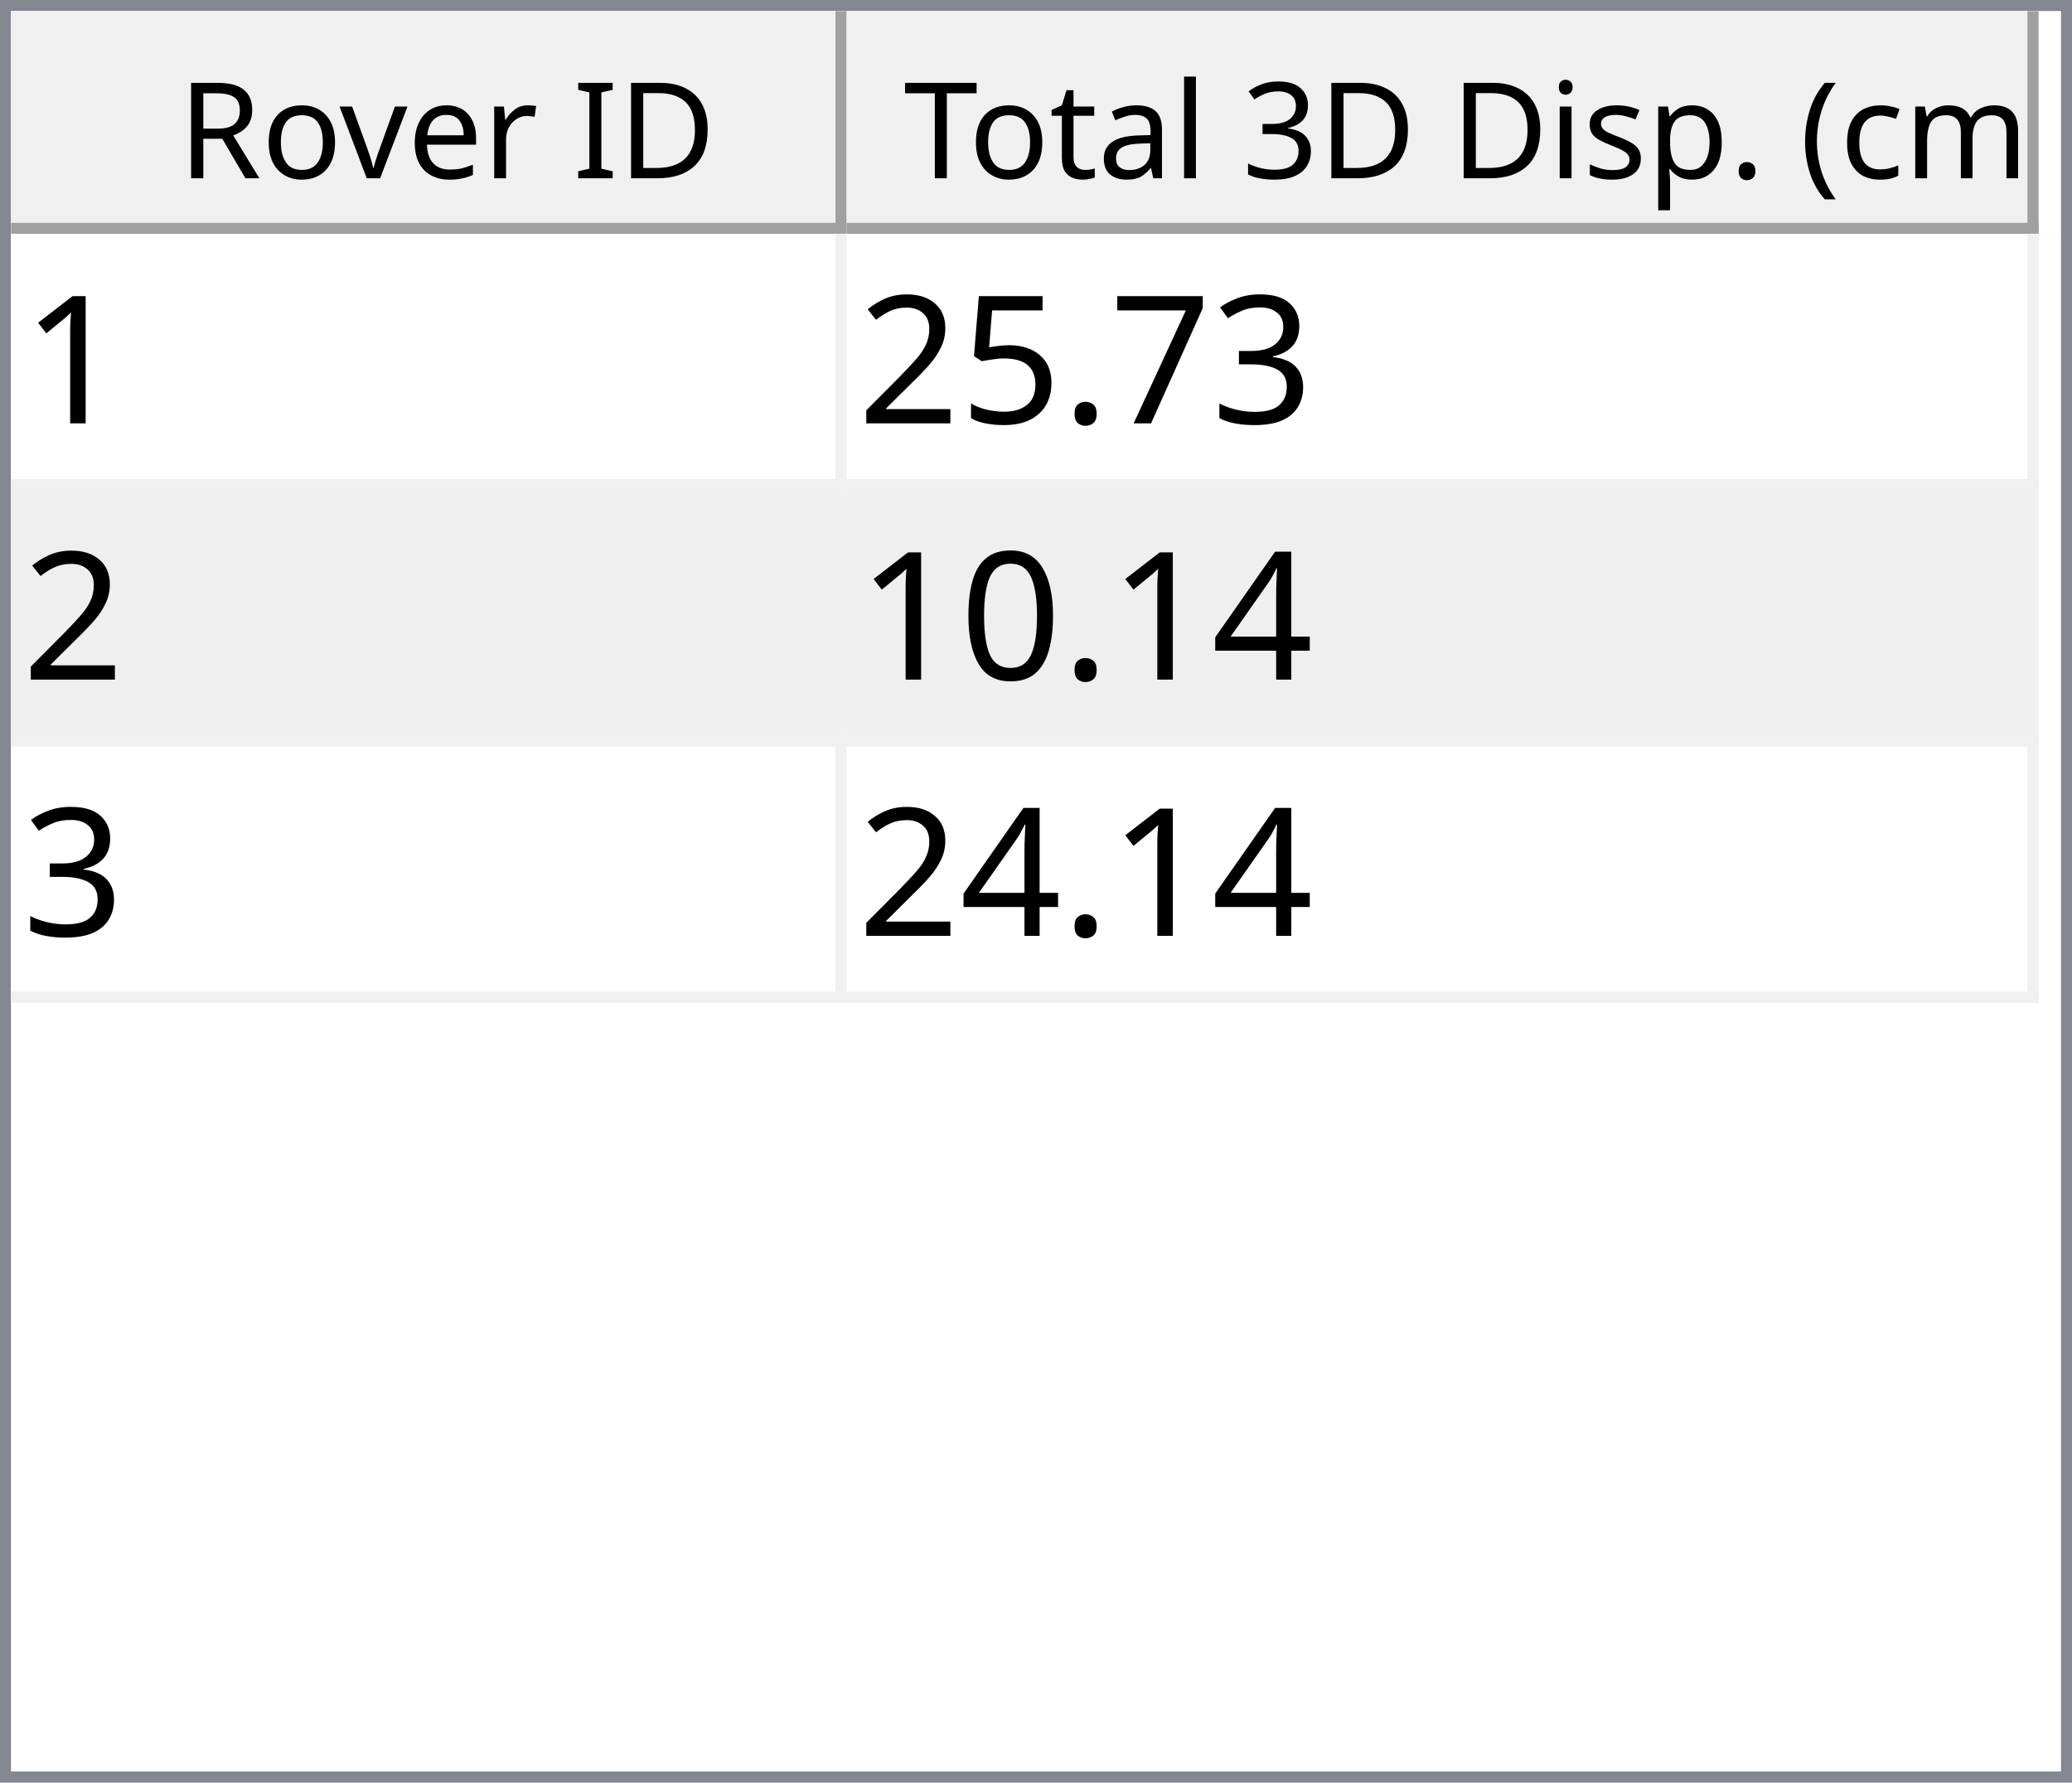
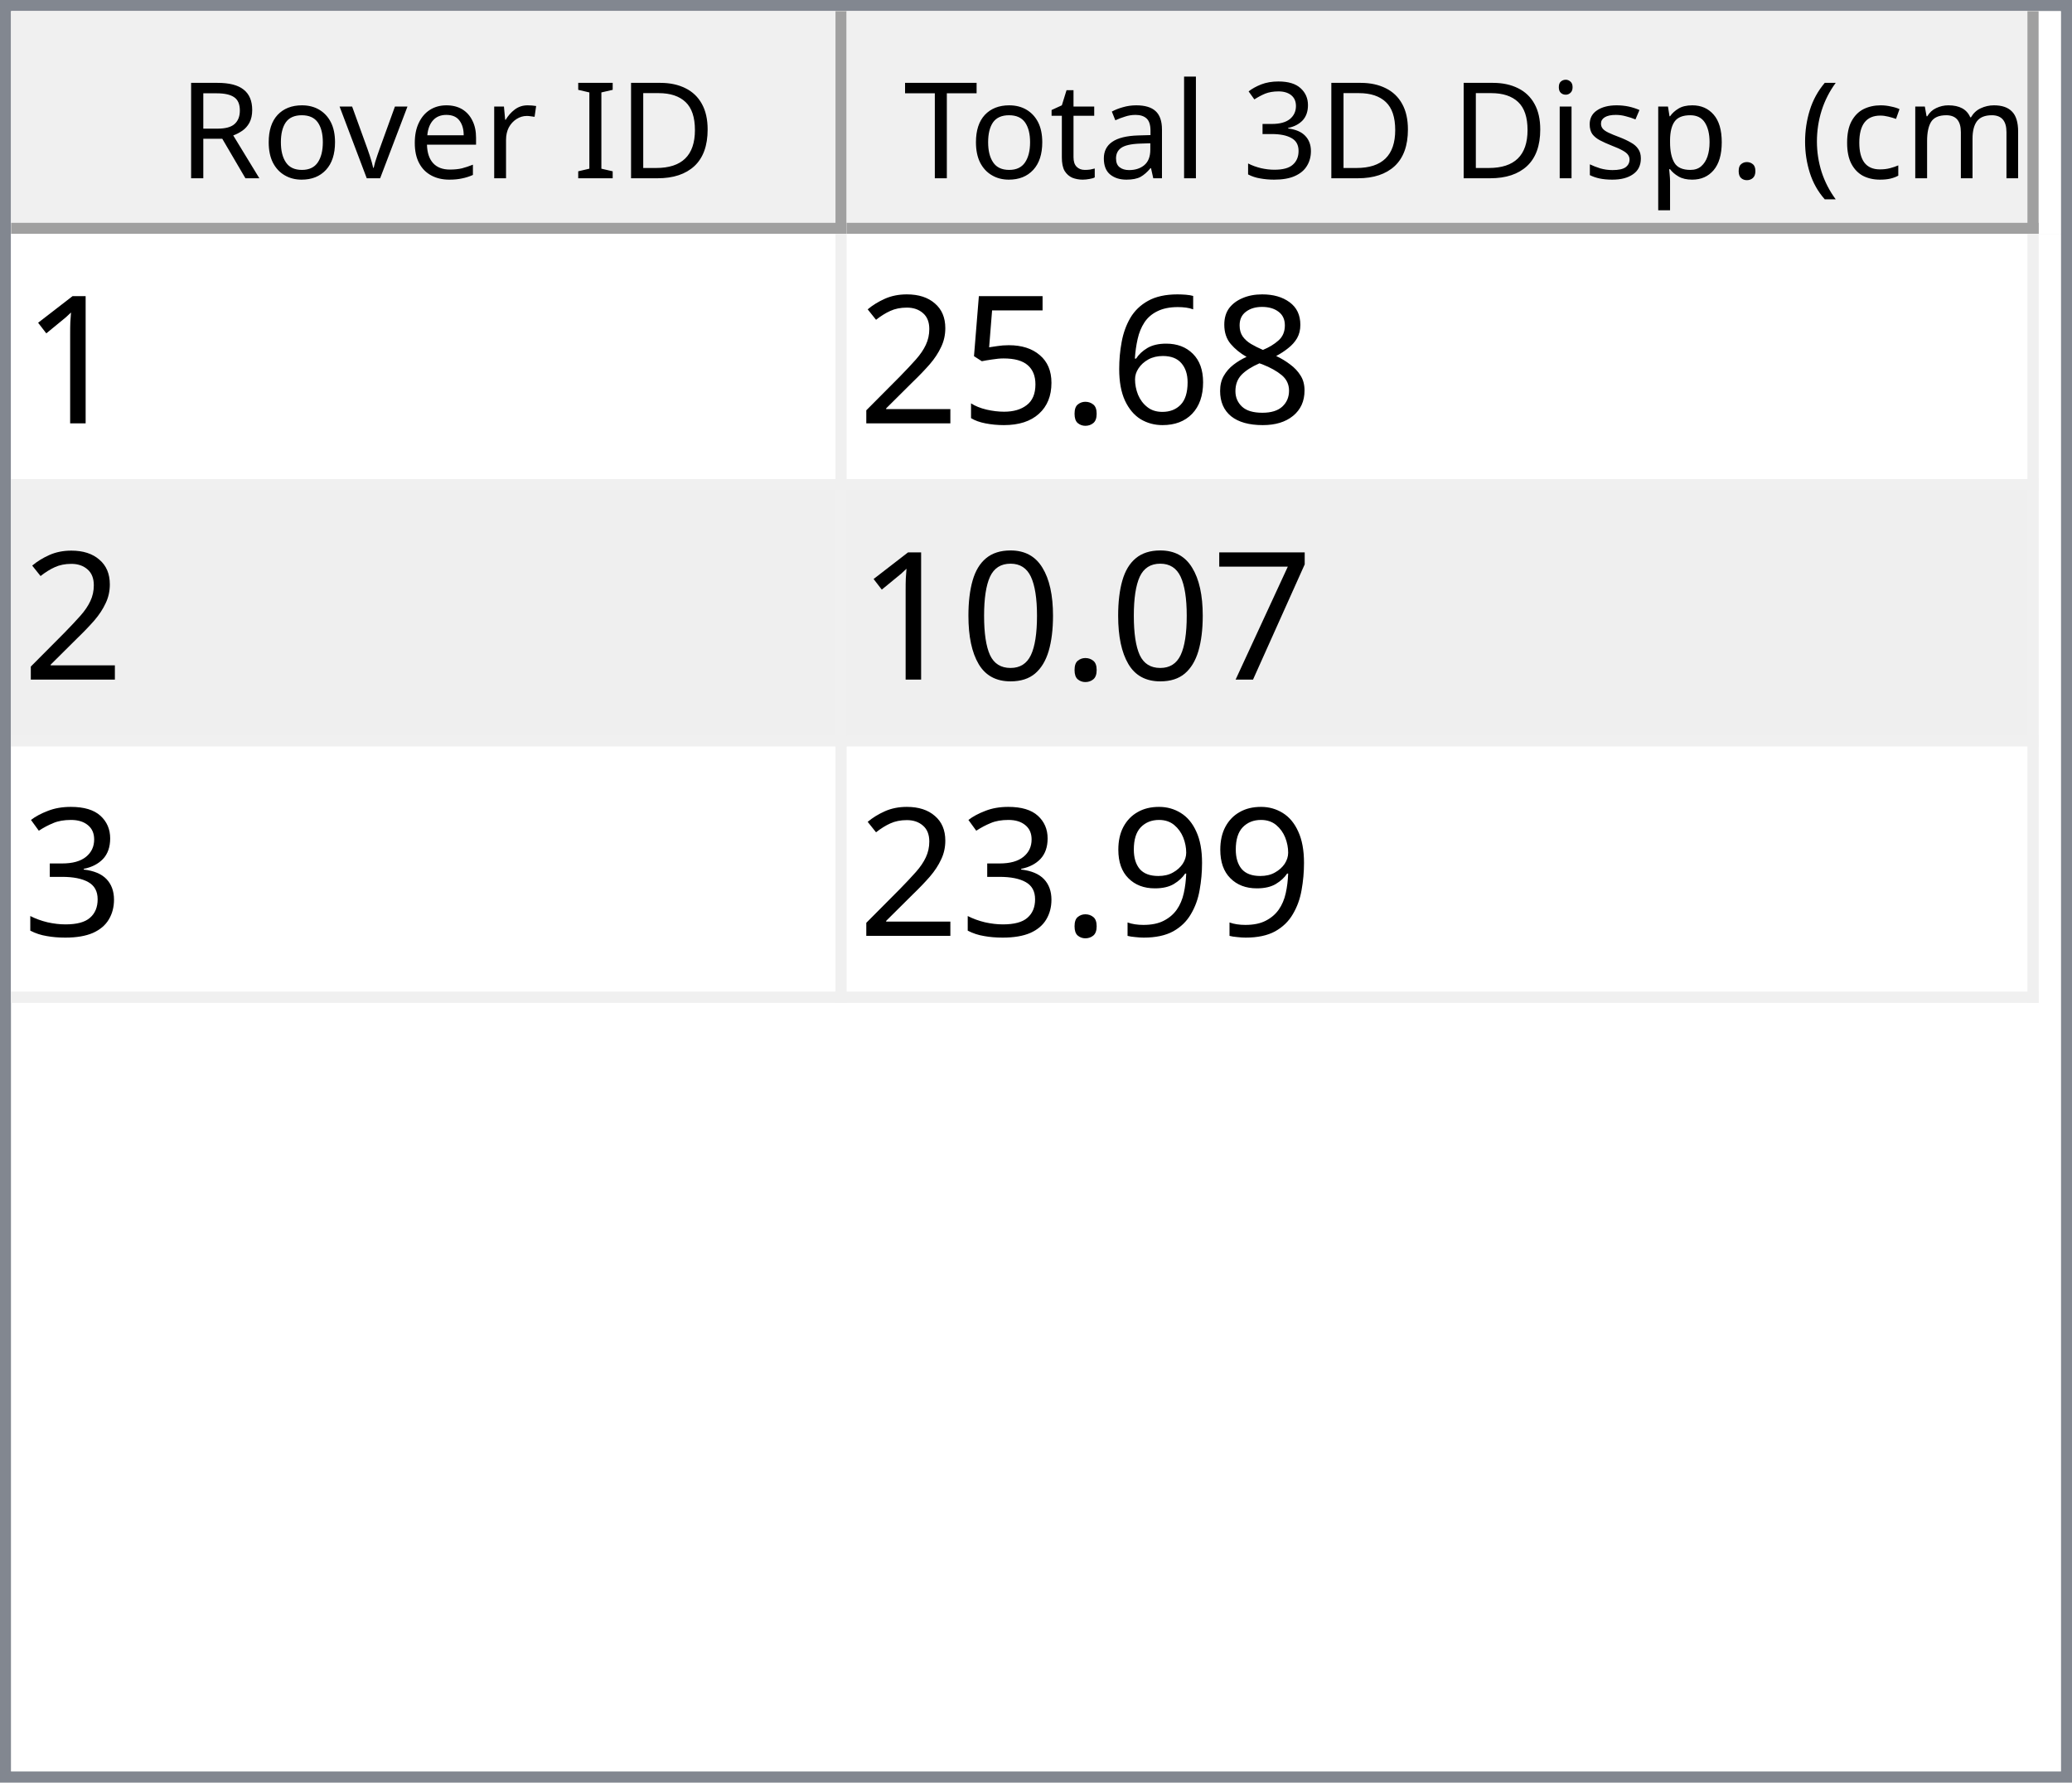
<svg xmlns="http://www.w3.org/2000/svg" style="fill-opacity:1; color-rendering:auto; color-interpolation:auto; text-rendering:auto; stroke:black; stroke-linecap:square; stroke-miterlimit:10; shape-rendering:auto; stroke-opacity:1; fill:black; stroke-dasharray:none; font-weight:normal; stroke-width:1; font-family:'Dialog'; font-style:normal; stroke-linejoin:miter; font-size:12px; stroke-dashoffset:0; image-rendering:auto;" width="186" height="160">
  <defs id="genericDefs" />
  <g>
    <defs id="defs1">
      <clipPath clipPathUnits="userSpaceOnUse" id="clipPath1">
        <path d="M0 0 L186 0 L186 160 L0 160 L0 0 Z" />
      </clipPath>
      <clipPath clipPathUnits="userSpaceOnUse" id="clipPath2">
        <path d="M0 0 L0 160 L186 160 L186 0 Z" />
      </clipPath>
      <clipPath clipPathUnits="userSpaceOnUse" id="clipPath3">
        <path d="M0 0 L0 20 L184 20 L184 0 Z" />
      </clipPath>
      <clipPath clipPathUnits="userSpaceOnUse" id="clipPath4">
        <path d="M0 0 L0 20 L75 20 L75 0 Z" />
      </clipPath>
      <clipPath clipPathUnits="userSpaceOnUse" id="clipPath5">
        <path d="M1 1 L1 19 L74 19 L74 1 Z" />
      </clipPath>
      <clipPath clipPathUnits="userSpaceOnUse" id="clipPath6">
        <path d="M0 0 L0 18 L73 18 L73 0 Z" />
      </clipPath>
      <clipPath clipPathUnits="userSpaceOnUse" id="clipPath7">
        <path d="M-0.5 -0.5 L-0.5 19.5 L74.5 19.5 L74.5 -0.5 Z" />
      </clipPath>
      <clipPath clipPathUnits="userSpaceOnUse" id="clipPath8">
        <path d="M0 0 L0 20 L107 20 L107 0 Z" />
      </clipPath>
      <clipPath clipPathUnits="userSpaceOnUse" id="clipPath9">
        <path d="M1 1 L1 19 L106 19 L106 1 Z" />
      </clipPath>
      <clipPath clipPathUnits="userSpaceOnUse" id="clipPath10">
        <path d="M0 0 L0 18 L105 18 L105 0 Z" />
      </clipPath>
      <clipPath clipPathUnits="userSpaceOnUse" id="clipPath11">
        <path d="M-0.5 -0.5 L-0.5 19.5 L106.5 19.5 L106.5 -0.5 Z" />
      </clipPath>
      <clipPath clipPathUnits="userSpaceOnUse" id="clipPath12">
        <path d="M0 0 L0 138 L184 138 L184 0 Z" />
      </clipPath>
      <clipPath clipPathUnits="userSpaceOnUse" id="clipPath13">
        <path d="M0 0 L0 69 L182 69 L182 0 Z" />
      </clipPath>
      <clipPath clipPathUnits="userSpaceOnUse" id="clipPath14">
        <path d="M-0.5 -0.5 L-0.5 68.5 L181.5 68.5 L181.5 -0.5 Z" />
      </clipPath>
      <clipPath clipPathUnits="userSpaceOnUse" id="clipPath15">
        <path d="M0 0 L0 22 L74 22 L74 0 Z" />
      </clipPath>
      <clipPath clipPathUnits="userSpaceOnUse" id="clipPath16">
        <path d="M0 0 L0 22 L106 22 L106 0 Z" />
      </clipPath>
      <font horiz-adv-x="64.551" id="font1">
        <font-face ascent="107.91" descent="25.098" units-per-em="100" style="font-style:normal; font-family:Segoe UI; font-weight:normal;" />
        <missing-glyph horiz-adv-x="64.551" d="M8.109 0 L8.109 68.266 L56.453 68.266 L56.453 0 L8.109 0 ZM15.328 7.234 L49.219 7.234 L49.219 61.031 L15.328 61.031 L15.328 7.234 Z" />
        <glyph unicode="D" horiz-adv-x="70.117" d="M9.188 0 L9.188 70.016 L28.516 70.016 Q65.531 70.016 65.531 35.891 Q65.531 19.672 55.25 9.836 Q44.969 0 27.734 0 L9.188 0 ZM17.391 62.594 L17.391 7.422 L27.828 7.422 Q41.609 7.422 49.273 14.797 Q56.938 22.172 56.938 35.688 Q56.938 62.594 28.328 62.594 L17.391 62.594 Z" />
        <glyph unicode="I" horiz-adv-x="26.611" d="M17.391 0 L9.188 0 L9.188 70.016 L17.391 70.016 L17.391 0 Z" />
        <glyph unicode=" " horiz-adv-x="27.393" d="" />
        <glyph unicode="r" horiz-adv-x="34.766" d="M34.188 41.891 Q32.078 43.5 28.125 43.5 Q23 43.5 19.555 38.672 Q16.109 33.844 16.109 25.484 L16.109 0 L8.109 0 L8.109 50 L16.109 50 L16.109 39.703 L16.312 39.703 Q18.016 44.969 21.531 47.922 Q25.047 50.875 29.391 50.875 Q32.516 50.875 34.188 50.203 L34.188 41.891 Z" />
        <glyph unicode="e" horiz-adv-x="52.295" d="M48.297 23 L12.984 23 Q13.188 14.656 17.484 10.109 Q21.781 5.562 29.297 5.562 Q37.75 5.562 44.828 11.141 L44.828 3.609 Q38.234 -1.172 27.391 -1.172 Q16.797 -1.172 10.742 5.641 Q4.688 12.453 4.688 24.812 Q4.688 36.469 11.305 43.82 Q17.922 51.172 27.734 51.172 Q37.547 51.172 42.922 44.828 Q48.297 38.484 48.297 27.203 L48.297 23 ZM40.094 29.781 Q40.047 36.719 36.75 40.578 Q33.453 44.438 27.594 44.438 Q21.922 44.438 17.969 40.383 Q14.016 36.328 13.094 29.781 L40.094 29.781 Z" />
        <glyph unicode="v" horiz-adv-x="47.9" d="M47.406 50 L27.484 0 L19.625 0 L0.688 50 L9.469 50 L22.172 13.672 Q23.578 9.672 23.922 6.688 L24.125 6.688 Q24.609 10.453 25.688 13.484 L38.969 50 L47.406 50 Z" />
        <glyph unicode="o" horiz-adv-x="58.594" d="M29 -1.172 Q17.922 -1.172 11.305 5.836 Q4.688 12.844 4.688 24.422 Q4.688 37.016 11.57 44.094 Q18.453 51.172 30.172 51.172 Q41.359 51.172 47.633 44.289 Q53.906 37.406 53.906 25.203 Q53.906 13.234 47.141 6.031 Q40.375 -1.172 29 -1.172 ZM29.594 44.438 Q21.875 44.438 17.383 39.188 Q12.891 33.938 12.891 24.703 Q12.891 15.828 17.43 10.695 Q21.969 5.562 29.594 5.562 Q37.359 5.562 41.531 10.594 Q45.703 15.625 45.703 24.906 Q45.703 34.281 41.531 39.359 Q37.359 44.438 29.594 44.438 Z" />
        <glyph unicode="R" horiz-adv-x="59.814" d="M59.375 0 L49.609 0 L37.891 19.625 Q36.281 22.359 34.766 24.289 Q33.25 26.219 31.664 27.438 Q30.078 28.656 28.25 29.219 Q26.422 29.781 24.125 29.781 L17.391 29.781 L17.391 0 L9.188 0 L9.188 70.016 L30.078 70.016 Q34.672 70.016 38.555 68.867 Q42.438 67.719 45.289 65.375 Q48.141 63.031 49.758 59.547 Q51.375 56.062 51.375 51.375 Q51.375 47.703 50.273 44.656 Q49.172 41.609 47.148 39.211 Q45.125 36.812 42.266 35.133 Q39.406 33.453 35.844 32.516 L35.844 32.328 Q37.594 31.547 38.891 30.547 Q40.188 29.547 41.359 28.18 Q42.531 26.812 43.68 25.078 Q44.828 23.344 46.234 21.047 L59.375 0 ZM17.391 62.594 L17.391 37.203 L28.516 37.203 Q31.594 37.203 34.203 38.133 Q36.812 39.062 38.719 40.797 Q40.625 42.531 41.703 45.047 Q42.781 47.562 42.781 50.688 Q42.781 56.297 39.141 59.445 Q35.5 62.594 28.609 62.594 L17.391 62.594 Z" />
        <glyph unicode=")" horiz-adv-x="30.176" d="M8.297 -15.922 L1.172 -15.922 Q16.406 2.344 16.406 26.812 Q16.406 51.469 1.078 70.016 L8.297 70.016 Q23.531 52.156 23.531 26.703 Q23.531 1.375 8.297 -15.922 Z" />
        <glyph unicode="m" horiz-adv-x="86.133" d="M79.109 0 L71.094 0 L71.094 28.719 Q71.094 37.016 68.531 40.727 Q65.969 44.438 59.906 44.438 Q54.781 44.438 51.195 39.75 Q47.609 35.062 47.609 28.516 L47.609 0 L39.594 0 L39.594 29.688 Q39.594 44.438 28.219 44.438 Q22.953 44.438 19.531 40.016 Q16.109 35.594 16.109 28.516 L16.109 0 L8.109 0 L8.109 50 L16.109 50 L16.109 42.094 L16.312 42.094 Q21.625 51.172 31.844 51.172 Q36.969 51.172 40.773 48.312 Q44.578 45.453 46 40.828 Q51.562 51.172 62.594 51.172 Q79.109 51.172 79.109 30.812 L79.109 0 Z" />
        <glyph unicode="c" horiz-adv-x="46.191" d="M42.188 2.297 Q36.422 -1.172 28.516 -1.172 Q17.828 -1.172 11.258 5.789 Q4.688 12.75 4.688 23.828 Q4.688 36.188 11.766 43.68 Q18.844 51.172 30.672 51.172 Q37.25 51.172 42.281 48.734 L42.281 40.531 Q36.719 44.438 30.375 44.438 Q22.703 44.438 17.797 38.945 Q12.891 33.453 12.891 24.516 Q12.891 15.719 17.508 10.641 Q22.125 5.562 29.891 5.562 Q36.422 5.562 42.188 9.906 L42.188 2.297 Z" />
        <glyph unicode="(" horiz-adv-x="30.176" d="M29.109 -15.922 L21.969 -15.922 Q6.844 1.375 6.844 26.703 Q6.844 52.156 21.969 70.016 L29.203 70.016 Q13.875 51.469 13.875 26.812 Q13.875 2.344 29.109 -15.922 Z" />
        <glyph unicode="." horiz-adv-x="21.68" d="M10.891 -1.078 Q8.641 -1.078 7.055 0.539 Q5.469 2.156 5.469 4.391 Q5.469 6.641 7.055 8.273 Q8.641 9.906 10.891 9.906 Q13.188 9.906 14.797 8.273 Q16.406 6.641 16.406 4.391 Q16.406 2.156 14.797 0.539 Q13.188 -1.078 10.891 -1.078 Z" />
        <glyph unicode="p" horiz-adv-x="58.789" d="M16.312 7.234 L16.109 7.234 L16.109 -23 L8.109 -23 L8.109 50 L16.109 50 L16.109 41.219 L16.312 41.219 Q22.219 51.172 33.594 51.172 Q43.266 51.172 48.688 44.461 Q54.109 37.75 54.109 26.469 Q54.109 13.922 48 6.375 Q41.891 -1.172 31.297 -1.172 Q21.578 -1.172 16.312 7.234 ZM16.109 27.391 L16.109 20.406 Q16.109 14.203 20.141 9.883 Q24.172 5.562 30.375 5.562 Q37.641 5.562 41.773 11.133 Q45.906 16.703 45.906 26.609 Q45.906 34.969 42.047 39.703 Q38.188 44.438 31.594 44.438 Q24.609 44.438 20.359 39.578 Q16.109 34.719 16.109 27.391 Z" />
        <glyph unicode="s" horiz-adv-x="42.432" d="M5.078 1.812 L5.078 10.406 Q11.625 5.562 19.484 5.562 Q30.031 5.562 30.031 12.594 Q30.031 14.594 29.125 15.992 Q28.219 17.391 26.68 18.461 Q25.141 19.531 23.07 20.383 Q21 21.234 18.609 22.172 Q15.281 23.484 12.766 24.828 Q10.25 26.172 8.57 27.859 Q6.891 29.547 6.031 31.695 Q5.172 33.844 5.172 36.719 Q5.172 40.234 6.789 42.945 Q8.406 45.656 11.086 47.484 Q13.766 49.312 17.211 50.242 Q20.656 51.172 24.312 51.172 Q30.812 51.172 35.938 48.922 L35.938 40.828 Q30.422 44.438 23.25 44.438 Q21 44.438 19.195 43.922 Q17.391 43.406 16.094 42.477 Q14.797 41.547 14.086 40.258 Q13.375 38.969 13.375 37.406 Q13.375 35.453 14.086 34.133 Q14.797 32.812 16.164 31.789 Q17.531 30.766 19.484 29.938 Q21.438 29.109 23.922 28.125 Q27.25 26.859 29.883 25.516 Q32.516 24.172 34.375 22.484 Q36.234 20.797 37.234 18.602 Q38.234 16.406 38.234 13.375 Q38.234 9.672 36.602 6.938 Q34.969 4.203 32.234 2.398 Q29.5 0.594 25.93 -0.289 Q22.359 -1.172 18.453 -1.172 Q10.75 -1.172 5.078 1.812 Z" />
        <glyph unicode="i" horiz-adv-x="24.219" d="M12.203 62.703 Q10.062 62.703 8.547 64.164 Q7.031 65.625 7.031 67.875 Q7.031 70.125 8.547 71.609 Q10.062 73.094 12.203 73.094 Q14.406 73.094 15.945 71.609 Q17.484 70.125 17.484 67.875 Q17.484 65.719 15.945 64.211 Q14.406 62.703 12.203 62.703 ZM16.109 0 L8.109 0 L8.109 50 L16.109 50 L16.109 0 Z" />
        <glyph unicode="3" horiz-adv-x="53.906" d="M46.531 19.828 Q46.531 15.094 44.75 11.211 Q42.969 7.328 39.719 4.57 Q36.469 1.812 31.93 0.297 Q27.391 -1.219 21.922 -1.219 Q11.922 -1.219 6 2.594 L6 11.188 Q13.094 5.609 22.219 5.609 Q25.875 5.609 28.828 6.539 Q31.781 7.469 33.906 9.227 Q36.031 10.984 37.18 13.477 Q38.328 15.969 38.328 19.094 Q38.328 32.812 18.797 32.812 L12.984 32.812 L12.984 39.594 L18.5 39.594 Q35.797 39.594 35.797 52.484 Q35.797 64.406 22.609 64.406 Q15.188 64.406 8.688 59.422 L8.688 67.188 Q15.375 71.188 24.609 71.188 Q29 71.188 32.57 69.969 Q36.141 68.75 38.68 66.555 Q41.219 64.359 42.609 61.281 Q44 58.203 44 54.5 Q44 40.672 30.031 36.719 L30.031 36.531 Q33.594 36.141 36.625 34.797 Q39.656 33.453 41.852 31.305 Q44.047 29.156 45.289 26.25 Q46.531 23.344 46.531 19.828 Z" />
        <glyph unicode="l" horiz-adv-x="24.219" d="M16.109 0 L8.109 0 L8.109 74.031 L16.109 74.031 L16.109 0 Z" />
        <glyph unicode="a" horiz-adv-x="50.879" d="M43.891 0 L35.891 0 L35.891 7.812 L35.688 7.812 Q30.469 -1.172 20.312 -1.172 Q12.844 -1.172 8.617 2.781 Q4.391 6.734 4.391 13.281 Q4.391 27.297 20.906 29.594 L35.891 31.688 Q35.891 44.438 25.594 44.438 Q16.547 44.438 9.281 38.281 L9.281 46.484 Q16.656 51.172 26.266 51.172 Q43.891 51.172 43.891 32.516 L43.891 0 ZM35.891 25.297 L23.828 23.641 Q18.266 22.859 15.43 20.875 Q12.594 18.891 12.594 13.875 Q12.594 10.203 15.211 7.883 Q17.828 5.562 22.172 5.562 Q28.125 5.562 32.008 9.742 Q35.891 13.922 35.891 20.312 L35.891 25.297 Z" />
        <glyph unicode="t" horiz-adv-x="33.887" d="M31.297 0.484 Q28.469 -1.078 23.828 -1.078 Q10.688 -1.078 10.688 13.578 L10.688 43.172 L2.094 43.172 L2.094 50 L10.688 50 L10.688 62.203 L18.703 64.797 L18.703 50 L31.297 50 L31.297 43.172 L18.703 43.172 L18.703 14.984 Q18.703 9.969 20.414 7.82 Q22.125 5.672 26.078 5.672 Q29.109 5.672 31.297 7.328 L31.297 0.484 Z" />
        <glyph unicode="T" horiz-adv-x="52.393" d="M50.594 62.594 L30.375 62.594 L30.375 0 L22.172 0 L22.172 62.594 L2 62.594 L2 70.016 L50.594 70.016 L50.594 62.594 Z" />
      </font>
      <font horiz-adv-x="75.0" id="font2">
        <font-face ascent="100.537" descent="21.973" units-per-em="100" style="font-style:normal; font-family:sans-serif; font-weight:normal;" />
        <missing-glyph horiz-adv-x="75.0" d="M12.5 0 L12.5 62.5 L62.5 62.5 L62.5 0 L12.5 0 ZM14.062 1.562 L60.938 1.562 L60.938 60.938 L14.062 60.938 L14.062 1.562 Z" />
        <glyph unicode="1" horiz-adv-x="55.615" d="M37.25 0 L28.469 0 L28.469 56 Q25.297 52.984 20.141 49.953 Q14.984 46.922 10.891 45.406 L10.891 53.906 Q18.266 57.375 23.781 62.305 Q29.297 67.234 31.594 71.875 L37.25 71.875 L37.25 0 Z" />
-         <glyph unicode="3" horiz-adv-x="55.615" d="M4.203 18.891 L12.984 20.062 Q14.5 12.594 18.141 9.297 Q21.781 6 27 6 Q33.203 6 37.477 10.297 Q41.75 14.594 41.75 20.953 Q41.75 27 37.797 30.93 Q33.844 34.859 27.734 34.859 Q25.25 34.859 21.531 33.891 L22.516 41.609 Q23.391 41.5 23.922 41.5 Q29.547 41.5 34.039 44.43 Q38.531 47.359 38.531 53.469 Q38.531 58.297 35.258 61.477 Q31.984 64.656 26.812 64.656 Q21.688 64.656 18.266 61.43 Q14.844 58.203 13.875 51.766 L5.078 53.328 Q6.688 62.156 12.398 67.016 Q18.109 71.875 26.609 71.875 Q32.469 71.875 37.398 69.359 Q42.328 66.844 44.945 62.5 Q47.562 58.156 47.562 53.266 Q47.562 48.641 45.07 44.828 Q42.578 41.016 37.703 38.766 Q44.047 37.312 47.562 32.695 Q51.078 28.078 51.078 21.141 Q51.078 11.766 44.242 5.25 Q37.406 -1.266 26.953 -1.266 Q17.531 -1.266 11.305 4.352 Q5.078 9.969 4.203 18.891 Z" />
-         <glyph unicode="7" horiz-adv-x="55.615" d="M4.734 62.203 L4.734 70.656 L51.078 70.656 L51.078 63.812 Q44.234 56.547 37.523 44.484 Q30.812 32.422 27.156 19.672 Q24.516 10.688 23.781 0 L14.75 0 Q14.891 8.453 18.062 20.414 Q21.234 32.375 27.172 43.484 Q33.109 54.594 39.797 62.203 L4.734 62.203 Z" />
+         <glyph unicode="8" horiz-adv-x="55.615" d="M17.672 38.812 Q12.203 40.828 9.57 44.539 Q6.938 48.25 6.938 53.422 Q6.938 61.234 12.555 66.555 Q18.172 71.875 27.484 71.875 Q36.859 71.875 42.578 66.43 Q48.297 60.984 48.297 53.172 Q48.297 48.188 45.68 44.508 Q43.062 40.828 37.75 38.812 Q44.344 36.672 47.781 31.883 Q51.219 27.094 51.219 20.453 Q51.219 11.281 44.727 5.031 Q38.234 -1.219 27.641 -1.219 Q17.047 -1.219 10.547 5.055 Q4.047 11.328 4.047 20.703 Q4.047 27.688 7.594 32.398 Q11.141 37.109 17.672 38.812 ZM15.922 53.719 Q15.922 48.641 19.195 45.414 Q22.469 42.188 27.688 42.188 Q32.766 42.188 36.016 45.383 Q39.266 48.578 39.266 53.219 Q39.266 58.062 35.914 61.359 Q32.562 64.656 27.594 64.656 Q22.562 64.656 19.242 61.43 Q15.922 58.203 15.922 53.719 ZM13.094 20.656 Q13.094 16.891 14.875 13.375 Q16.656 9.859 20.172 7.93 Q23.688 6 27.734 6 Q34.031 6 38.133 10.055 Q42.234 14.109 42.234 20.359 Q42.234 26.703 38.016 30.859 Q33.797 35.016 27.438 35.016 Q21.234 35.016 17.164 30.914 Q13.094 26.812 13.094 20.656 Z" />
+         <glyph unicode="6" horiz-adv-x="55.615" d="M49.75 54.047 L41.016 53.375 Q39.844 58.547 37.703 60.891 Q34.125 64.656 28.906 64.656 Q24.703 64.656 21.531 62.312 Q17.391 59.281 14.992 53.469 Q12.594 47.656 12.5 36.922 Q15.672 41.75 20.266 44.094 Q24.859 46.438 29.891 46.438 Q38.672 46.438 44.852 39.969 Q51.031 33.5 51.031 23.25 Q51.031 16.5 48.125 10.719 Q45.219 4.938 40.141 1.859 Q35.062 -1.219 28.609 -1.219 Q17.625 -1.219 10.695 6.859 Q3.766 14.938 3.766 33.5 Q3.766 54.25 11.422 63.672 Q18.109 71.875 29.438 71.875 Q37.891 71.875 43.289 67.141 Q48.688 62.406 49.75 54.047 ZM13.875 23.188 Q13.875 18.656 15.797 14.508 Q17.719 10.359 21.188 8.18 Q24.656 6 28.469 6 Q34.031 6 38.039 10.492 Q42.047 14.984 42.047 22.703 Q42.047 30.125 38.086 34.398 Q34.125 38.672 28.125 38.672 Q22.172 38.672 18.023 34.398 Q13.875 30.125 13.875 23.188 Z" />
        <glyph unicode="." horiz-adv-x="27.783" d="M9.078 0 L9.078 10.016 L19.094 10.016 L19.094 0 L9.078 0 Z" />
        <glyph unicode="5" horiz-adv-x="55.615" d="M4.156 18.75 L13.375 19.531 Q14.406 12.797 18.141 9.398 Q21.875 6 27.156 6 Q33.5 6 37.891 10.789 Q42.281 15.578 42.281 23.484 Q42.281 31 38.062 35.352 Q33.844 39.703 27 39.703 Q22.75 39.703 19.336 37.773 Q15.922 35.844 13.969 32.766 L5.719 33.844 L12.641 70.609 L48.25 70.609 L48.25 62.203 L19.672 62.203 L15.828 42.969 Q22.266 47.469 29.344 47.469 Q38.719 47.469 45.164 40.969 Q51.609 34.469 51.609 24.266 Q51.609 14.547 45.953 7.469 Q39.062 -1.219 27.156 -1.219 Q17.391 -1.219 11.211 4.25 Q5.031 9.719 4.156 18.75 Z" />
        <glyph unicode="2" horiz-adv-x="55.615" d="M50.344 8.453 L50.344 0 L3.031 0 Q2.938 3.172 4.047 6.109 Q5.859 10.938 9.836 15.625 Q13.812 20.312 21.344 26.469 Q33.016 36.031 37.117 41.625 Q41.219 47.219 41.219 52.203 Q41.219 57.422 37.477 61.008 Q33.734 64.594 27.734 64.594 Q21.391 64.594 17.578 60.789 Q13.766 56.984 13.719 50.25 L4.688 51.172 Q5.609 61.281 11.664 66.578 Q17.719 71.875 27.938 71.875 Q38.234 71.875 44.242 66.164 Q50.25 60.453 50.25 52 Q50.25 47.703 48.492 43.555 Q46.734 39.406 42.656 34.812 Q38.578 30.219 29.109 22.219 Q21.188 15.578 18.945 13.211 Q16.703 10.844 15.234 8.453 L50.344 8.453 Z" />
-         <glyph unicode="4" horiz-adv-x="55.615" d="M32.328 0 L32.328 17.141 L1.266 17.141 L1.266 25.203 L33.938 71.578 L41.109 71.578 L41.109 25.203 L50.781 25.203 L50.781 17.141 L41.109 17.141 L41.109 0 L32.328 0 ZM32.328 25.203 L32.328 57.469 L9.906 25.203 L32.328 25.203 Z" />
+         <glyph unicode="7" horiz-adv-x="55.615" d="M4.734 62.203 L4.734 70.656 L51.078 70.656 L51.078 63.812 Q44.234 56.547 37.523 44.484 Q30.812 32.422 27.156 19.672 Q24.516 10.688 23.781 0 L14.75 0 Q14.891 8.453 18.062 20.414 Q21.234 32.375 27.172 43.484 Q33.109 54.594 39.797 62.203 L4.734 62.203 Z" />
        <glyph unicode="0" horiz-adv-x="55.615" d="M4.156 35.297 Q4.156 48 6.766 55.742 Q9.375 63.484 14.523 67.68 Q19.672 71.875 27.484 71.875 Q33.25 71.875 37.594 69.555 Q41.938 67.234 44.773 62.867 Q47.609 58.5 49.219 52.227 Q50.828 45.953 50.828 35.297 Q50.828 22.703 48.242 14.969 Q45.656 7.234 40.508 3.008 Q35.359 -1.219 27.484 -1.219 Q17.141 -1.219 11.234 6.203 Q4.156 15.141 4.156 35.297 ZM13.188 35.297 Q13.188 17.672 17.312 11.836 Q21.438 6 27.484 6 Q33.547 6 37.672 11.859 Q41.797 17.719 41.797 35.297 Q41.797 52.984 37.672 58.789 Q33.547 64.594 27.391 64.594 Q21.344 64.594 17.719 59.469 Q13.188 52.938 13.188 35.297 Z" />
+         <glyph unicode="3" horiz-adv-x="55.615" d="M4.203 18.891 L12.984 20.062 Q14.5 12.594 18.141 9.297 Q21.781 6 27 6 Q33.203 6 37.477 10.297 Q41.75 14.594 41.75 20.953 Q41.75 27 37.797 30.93 Q33.844 34.859 27.734 34.859 Q25.25 34.859 21.531 33.891 L22.516 41.609 Q23.391 41.5 23.922 41.5 Q29.547 41.5 34.039 44.43 Q38.531 47.359 38.531 53.469 Q38.531 58.297 35.258 61.477 Q31.984 64.656 26.812 64.656 Q21.688 64.656 18.266 61.43 Q14.844 58.203 13.875 51.766 L5.078 53.328 Q6.688 62.156 12.398 67.016 Q18.109 71.875 26.609 71.875 Q32.469 71.875 37.398 69.359 Q42.328 66.844 44.945 62.5 Q47.562 58.156 47.562 53.266 Q47.562 48.641 45.07 44.828 Q42.578 41.016 37.703 38.766 Q44.047 37.312 47.562 32.695 Q51.078 28.078 51.078 21.141 Q51.078 11.766 44.242 5.25 Q37.406 -1.266 26.953 -1.266 Q17.531 -1.266 11.305 4.352 Q5.078 9.969 4.203 18.891 Z" />
+         <glyph unicode="9" horiz-adv-x="55.615" d="M5.469 16.547 L13.922 17.328 Q14.984 11.375 18.016 8.688 Q21.047 6 25.781 6 Q29.828 6 32.883 7.859 Q35.938 9.719 37.891 12.82 Q39.844 15.922 41.164 21.195 Q42.484 26.469 42.484 31.938 Q42.484 32.516 42.438 33.688 Q39.797 29.5 35.234 26.883 Q30.672 24.266 25.344 24.266 Q16.453 24.266 10.305 30.711 Q4.156 37.156 4.156 47.703 Q4.156 58.594 10.578 65.234 Q17 71.875 26.656 71.875 Q33.641 71.875 39.43 68.117 Q45.219 64.359 48.219 57.398 Q51.219 50.438 51.219 37.25 Q51.219 23.531 48.242 15.406 Q45.266 7.281 39.383 3.031 Q33.5 -1.219 25.594 -1.219 Q17.188 -1.219 11.867 3.445 Q6.547 8.109 5.469 16.547 ZM41.453 48.141 Q41.453 55.719 37.43 60.156 Q33.406 64.594 27.734 64.594 Q21.875 64.594 17.531 59.812 Q13.188 55.031 13.188 47.406 Q13.188 40.578 17.312 36.305 Q21.438 32.031 27.484 32.031 Q33.594 32.031 37.523 36.305 Q41.453 40.578 41.453 48.141 Z" />
      </font>
    </defs>
    <g style="fill:white; stroke:white;">
      <rect x="0" y="0" width="186" style="clip-path:url(#clipPath1); stroke:none;" height="160" />
    </g>
    <g style="fill:white; text-rendering:optimizeSpeed; color-rendering:optimizeSpeed; image-rendering:optimizeSpeed; shape-rendering:crispEdges; stroke:white; color-interpolation:sRGB;">
      <rect x="0" width="186" height="160" y="0" style="stroke:none;" />
      <path style="stroke:none;" d="M0 160 L186 160 L186 0 L0 0 Z" />
    </g>
    <g style="fill:rgb(240,240,240); font-family:'Segoe UI'; stroke:rgb(240,240,240);">
      <rect x="0" y="0" width="186" style="clip-path:url(#clipPath2); stroke:none;" height="160" />
    </g>
    <g style="fill:rgb(130,135,144); font-family:'Segoe UI'; stroke:rgb(130,135,144);">
      <path d="M0 0 L186 0 L186 160 L0 160 L0 0 ZM1 1 L185 1 L185 159 L1 159 L1 1 Z" style="fill-rule:evenodd; clip-path:url(#clipPath2); stroke:none;" />
    </g>
    <g style="fill:white; font-family:'Segoe UI'; stroke:white;" transform="translate(1,1)">
      <rect x="0" y="0" width="184" style="clip-path:url(#clipPath3); stroke:none;" height="20" />
    </g>
    <g style="fill:rgb(240,240,240); font-family:'Segoe UI'; stroke:rgb(240,240,240);" transform="translate(1,1)">
      <rect x="0" y="0" width="75" style="clip-path:url(#clipPath4); stroke:none;" height="20" />
    </g>
    <g style="font-family:'Segoe UI';" transform="translate(2,2)">
      <text x="14" xml:space="preserve" y="14" style="clip-path:url(#clipPath6); stroke:none;">Rover ID</text>
    </g>
    <g style="fill:rgb(160,160,160); font-family:'Segoe UI'; stroke:rgb(160,160,160); stroke-linejoin:bevel;" transform="translate(1.5,1.5)">
      <line x1="74" x2="74" y1="0" style="fill:none; clip-path:url(#clipPath7);" y2="19" />
    </g>
    <g style="fill:rgb(160,160,160); font-family:'Segoe UI'; stroke:rgb(160,160,160); stroke-linejoin:bevel;" transform="matrix(1,0,0,1,1,1) translate(0.5,0.5)">
      <line x1="0" x2="74" y1="19" style="fill:none; clip-path:url(#clipPath7);" y2="19" />
    </g>
    <g style="fill:rgb(240,240,240); font-family:'Segoe UI'; stroke:rgb(240,240,240);" transform="translate(76,1)">
      <rect x="0" y="0" width="107" style="clip-path:url(#clipPath8); stroke:none;" height="20" />
    </g>
    <g style="font-family:'Segoe UI';" transform="translate(77,2)">
      <text x="1" xml:space="preserve" y="14" style="clip-path:url(#clipPath10); stroke:none;"> Total 3D Disp. (cm)</text>
    </g>
    <g style="fill:rgb(160,160,160); font-family:'Segoe UI'; stroke:rgb(160,160,160); stroke-linejoin:bevel;" transform="translate(76.5,1.5)">
      <line x1="106" x2="106" y1="0" style="fill:none; clip-path:url(#clipPath11);" y2="19" />
    </g>
    <g style="fill:rgb(160,160,160); font-family:'Segoe UI'; stroke:rgb(160,160,160); stroke-linejoin:bevel;" transform="matrix(1,0,0,1,76,1) translate(0.5,0.5)">
      <line x1="0" x2="106" y1="19" style="fill:none; clip-path:url(#clipPath11);" y2="19" />
    </g>
    <g style="fill:white; font-family:'Segoe UI'; stroke:white;" transform="translate(1,21)">
      <rect x="0" y="0" width="184" style="clip-path:url(#clipPath12); stroke:none;" height="138" />
    </g>
    <g style="fill:rgb(240,240,240); font-size:16px; font-family:sans-serif; stroke:rgb(240,240,240);" transform="translate(1,21)">
      <rect x="0" y="0" width="182" style="clip-path:url(#clipPath13); stroke:none;" height="69" />
      <line transform="translate(0.5,0.5)" x1="0" x2="181" y1="22" style="clip-path:url(#clipPath14); fill:none; stroke-linejoin:bevel;" y2="22" />
    </g>
    <g transform="matrix(1,0,0,1,1,21) translate(0.5,0.5)" style="fill:rgb(240,240,240); font-size:16px; font-family:sans-serif; stroke:rgb(240,240,240); stroke-linejoin:bevel;">
      <line x1="0" x2="181" y1="45" style="fill:none; clip-path:url(#clipPath14);" y2="45" />
    </g>
    <g transform="matrix(1,0,0,1,1,21) translate(0.5,0.5)" style="fill:rgb(240,240,240); font-size:16px; font-family:sans-serif; stroke:rgb(240,240,240); stroke-linejoin:bevel;">
      <line x1="0" x2="181" y1="68" style="fill:none; clip-path:url(#clipPath14);" y2="68" />
    </g>
    <g transform="matrix(1,0,0,1,1,21) translate(0.5,0.5)" style="fill:rgb(240,240,240); font-size:16px; font-family:sans-serif; stroke:rgb(240,240,240); stroke-linejoin:bevel;">
      <line x1="74" x2="74" y1="0" style="fill:none; clip-path:url(#clipPath14);" y2="68" />
    </g>
    <g transform="matrix(1,0,0,1,1,21) translate(0.5,0.5)" style="fill:rgb(240,240,240); font-size:16px; font-family:sans-serif; stroke:rgb(240,240,240); stroke-linejoin:bevel;">
      <line x1="181" x2="181" y1="0" style="fill:none; clip-path:url(#clipPath14);" y2="68" />
    </g>
    <g style="fill:white; font-size:16px; font-family:sans-serif; stroke:white;" transform="matrix(1,0,0,1,1,21)">
      <rect x="0" y="0" width="74" style="clip-path:url(#clipPath15); stroke:none;" height="22" />
      <text x="1" y="17" style="fill:black; clip-path:url(#clipPath15); stroke:none;" xml:space="preserve">1</text>
    </g>
    <g style="fill:white; font-size:16px; font-family:sans-serif; stroke:white;" transform="matrix(1,0,0,1,1,21) translate(75,0)">
      <rect x="0" y="0" width="106" style="clip-path:url(#clipPath16); stroke:none;" height="22" />
-       <text x="1" y="17" style="fill:black; clip-path:url(#clipPath16); stroke:none;" xml:space="preserve">25.73</text>
+       <text x="1" y="17" style="fill:black; clip-path:url(#clipPath16); stroke:none;" xml:space="preserve">25.68</text>
    </g>
    <g style="fill:rgb(239,239,239); font-size:16px; font-family:sans-serif; stroke:rgb(239,239,239);" transform="matrix(1,0,0,1,1,21) translate(0,23)">
      <rect x="0" y="0" width="74" style="clip-path:url(#clipPath15); stroke:none;" height="22" />
      <text x="1" y="17" style="fill:black; clip-path:url(#clipPath15); stroke:none;" xml:space="preserve">2</text>
    </g>
    <g style="fill:rgb(239,239,239); font-size:16px; font-family:sans-serif; stroke:rgb(239,239,239);" transform="matrix(1,0,0,1,1,21) translate(75,23)">
      <rect x="0" y="0" width="106" style="clip-path:url(#clipPath16); stroke:none;" height="22" />
-       <text x="1" y="17" style="fill:black; clip-path:url(#clipPath16); stroke:none;" xml:space="preserve">10.14</text>
+       <text x="1" y="17" style="fill:black; clip-path:url(#clipPath16); stroke:none;" xml:space="preserve">10.07</text>
    </g>
    <g style="fill:white; font-size:16px; font-family:sans-serif; stroke:white;" transform="matrix(1,0,0,1,1,21) translate(0,46)">
      <rect x="0" y="0" width="74" style="clip-path:url(#clipPath15); stroke:none;" height="22" />
      <text x="1" y="17" style="fill:black; clip-path:url(#clipPath15); stroke:none;" xml:space="preserve">3</text>
    </g>
    <g style="fill:white; font-size:16px; font-family:sans-serif; stroke:white;" transform="matrix(1,0,0,1,1,21) translate(75,46)">
      <rect x="0" y="0" width="106" style="clip-path:url(#clipPath16); stroke:none;" height="22" />
-       <text x="1" y="17" style="fill:black; clip-path:url(#clipPath16); stroke:none;" xml:space="preserve">24.14</text>
+       <text x="1" y="17" style="fill:black; clip-path:url(#clipPath16); stroke:none;" xml:space="preserve">23.99</text>
    </g>
  </g>
</svg>
